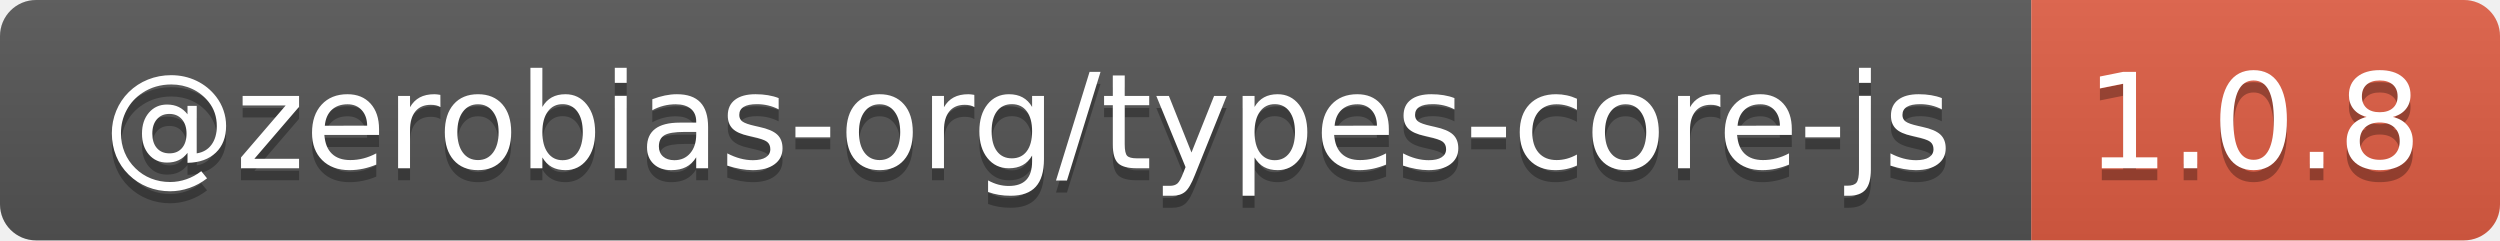
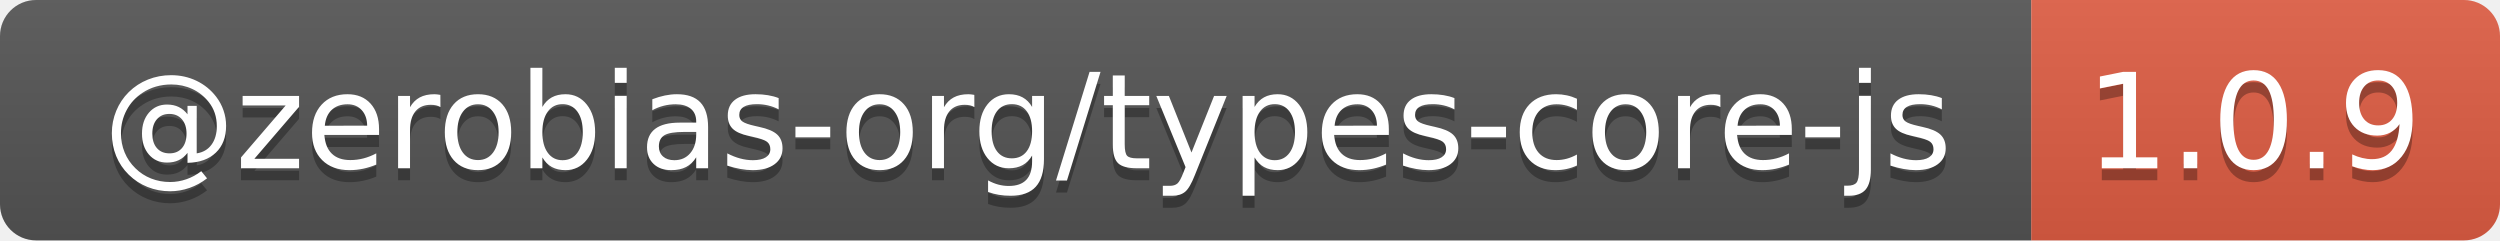
- <svg xmlns="http://www.w3.org/2000/svg" width="208" height="20" role="img" aria-label="@zerobias-org/types-core-js: 1.0.8">
+ <svg xmlns="http://www.w3.org/2000/svg" width="208" height="20" role="img" aria-label="@zerobias-org/types-core-js: 1.0.9">
  <linearGradient id="s" x2="0" y2="100%">
    <stop offset="0" stop-color="#bbb" stop-opacity=".1" />
    <stop offset="1" stop-opacity=".1" />
  </linearGradient>
  <clipPath id="r">
    <rect width="208" height="20" rx="3" fill="#fff" />
  </clipPath>
  <g clip-path="url(#r)">
    <rect width="169" height="20" fill="#555" />
    <rect x="169" width="39" height="20" fill="#e05d44" />
    <rect width="208" height="20" fill="url(#s)" />
  </g>
  <g fill="#fff" text-anchor="middle" font-family="Verdana,Geneva,DejaVu Sans,sans-serif" text-rendering="geometricPrecision" font-size="110">
    <text aria-hidden="true" x="855" y="150" fill="#010101" fill-opacity=".3" transform="scale(.1)" textLength="1590">@zerobias-org/types-core-js</text>
    <text x="855" y="140" transform="scale(.1)" fill="#fff" textLength="1590">@zerobias-org/types-core-js</text>
-     <text aria-hidden="true" x="1875" y="150" fill="#010101" fill-opacity=".3" transform="scale(.1)" textLength="290">1.0.8</text>
-     <text x="1875" y="140" transform="scale(.1)" fill="#fff" textLength="290">1.0.8</text>
+     <text aria-hidden="true" x="1875" y="150" fill="#010101" fill-opacity=".3" transform="scale(.1)" textLength="290">1.0.9</text>
+     <text x="1875" y="140" transform="scale(.1)" fill="#fff" textLength="290">1.0.9</text>
  </g>
</svg>
